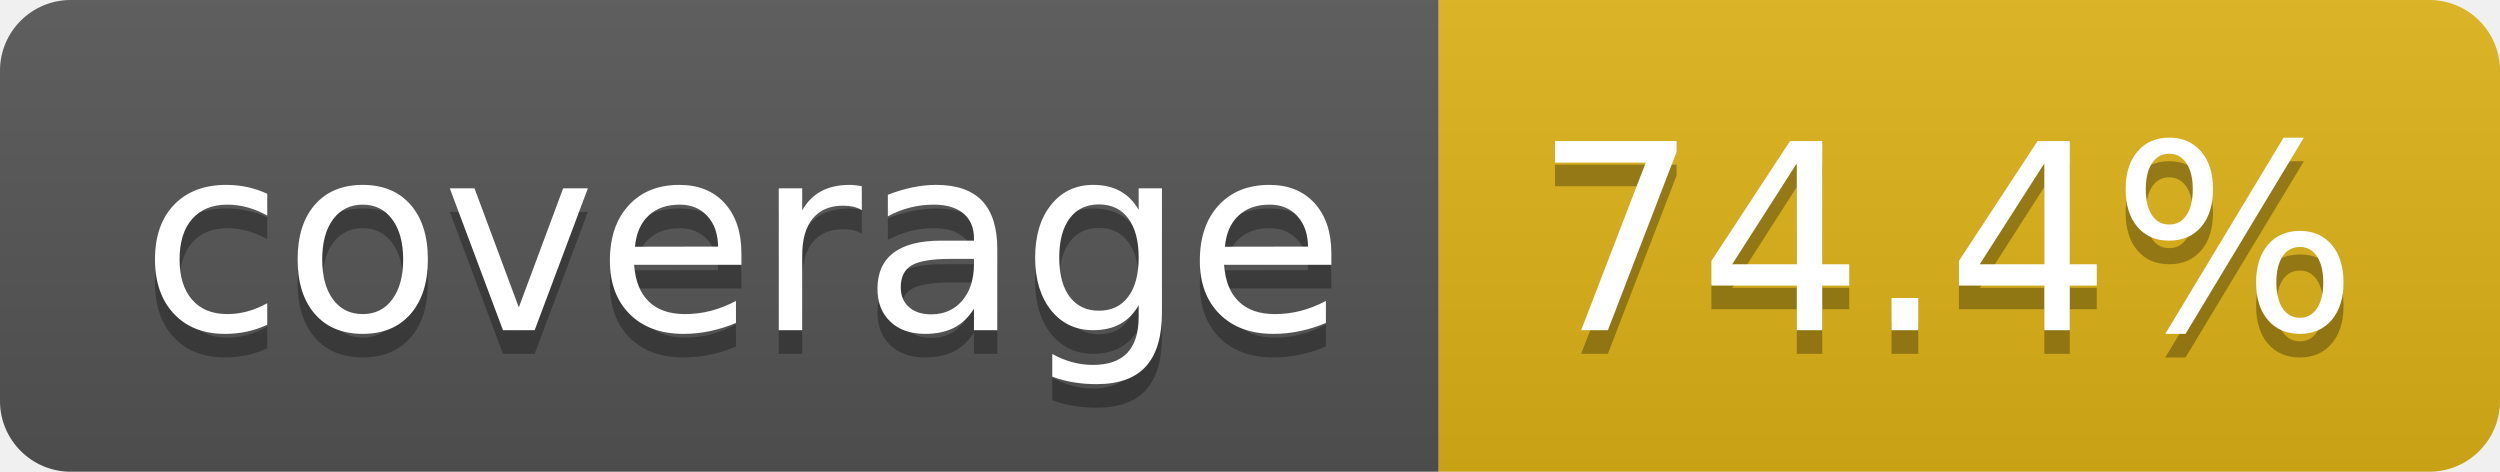
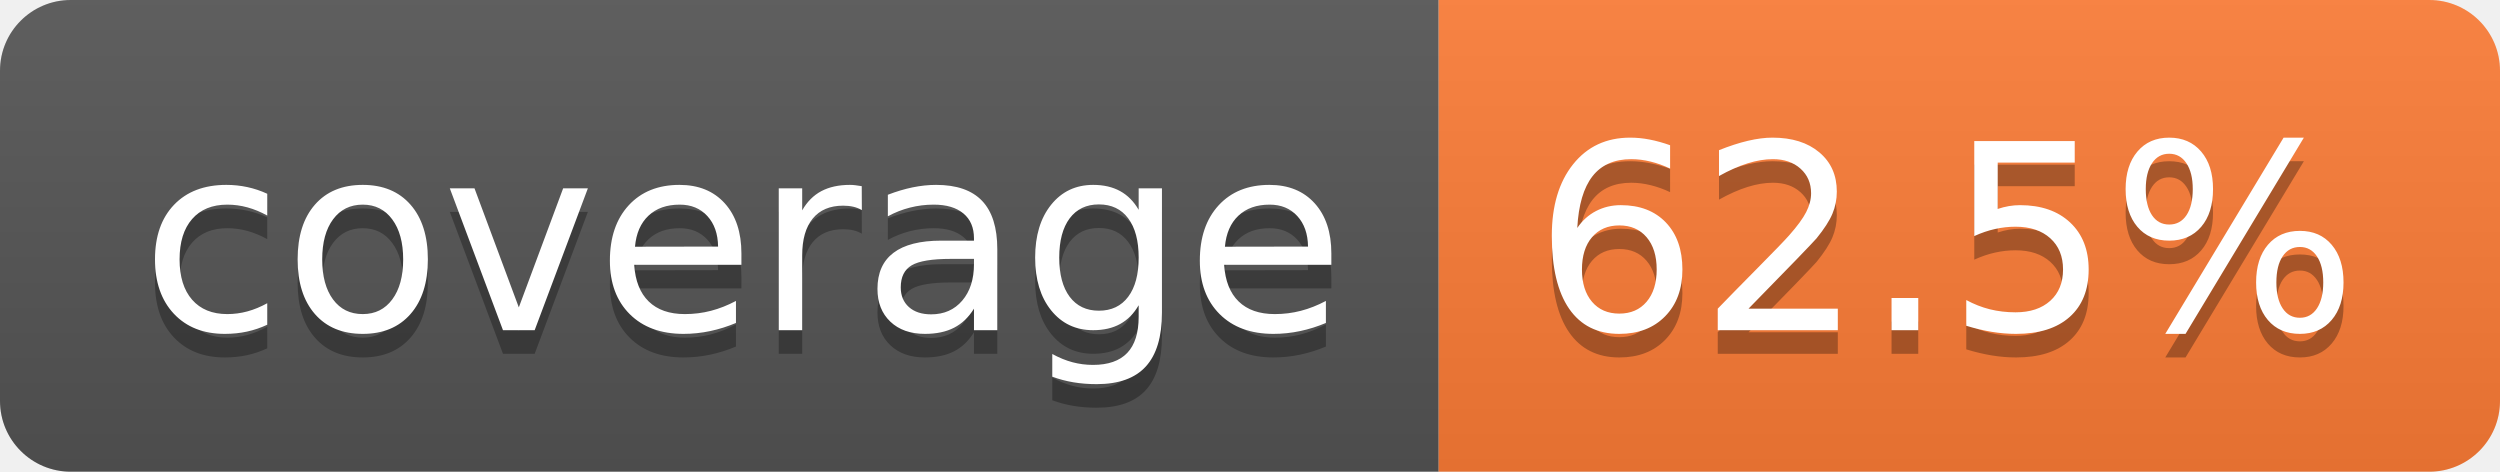
- <svg xmlns="http://www.w3.org/2000/svg" width="106" height="20" role="img" aria-label="coverage: 74.4%">
+ <svg xmlns="http://www.w3.org/2000/svg" width="106" height="20" role="img" aria-label="coverage: 62.5%">
  <linearGradient id="s" x2="0" y2="100%">
    <stop offset="0" stop-color="#bbb" stop-opacity=".1" />
    <stop offset="1" stop-opacity=".1" />
  </linearGradient>
  <clipPath id="r">
    <rect width="106" height="20" rx="3" fill="#fff" />
  </clipPath>
  <g clip-path="url(#r)">
    <rect width="61" height="20" fill="#555" />
-     <rect x="61" width="45" height="20" fill="#dfb317" />
+     <rect x="61" width="45" height="20" fill="#fe7d37" />
    <rect width="106" height="20" fill="url(#s)" />
  </g>
  <g fill="#fff" text-anchor="middle" font-family="Verdana,Geneva,DejaVu Sans,sans-serif" text-rendering="geometricPrecision" font-size="110">
    <text aria-hidden="true" x="315" y="150" fill="#010101" fill-opacity=".3" transform="scale(.1)" textLength="510">coverage</text>
    <text x="315" y="140" transform="scale(.1)" fill="#fff" textLength="510">coverage</text>
-     <text aria-hidden="true" x="825" y="150" fill="#010101" fill-opacity=".3" transform="scale(.1)" textLength="350">74.4%</text>
-     <text x="825" y="140" transform="scale(.1)" fill="#fff" textLength="350">74.4%</text>
+     <text aria-hidden="true" x="825" y="150" fill="#010101" fill-opacity=".3" transform="scale(.1)" textLength="350">62.5%</text>
+     <text x="825" y="140" transform="scale(.1)" fill="#fff" textLength="350">62.5%</text>
  </g>
</svg>
